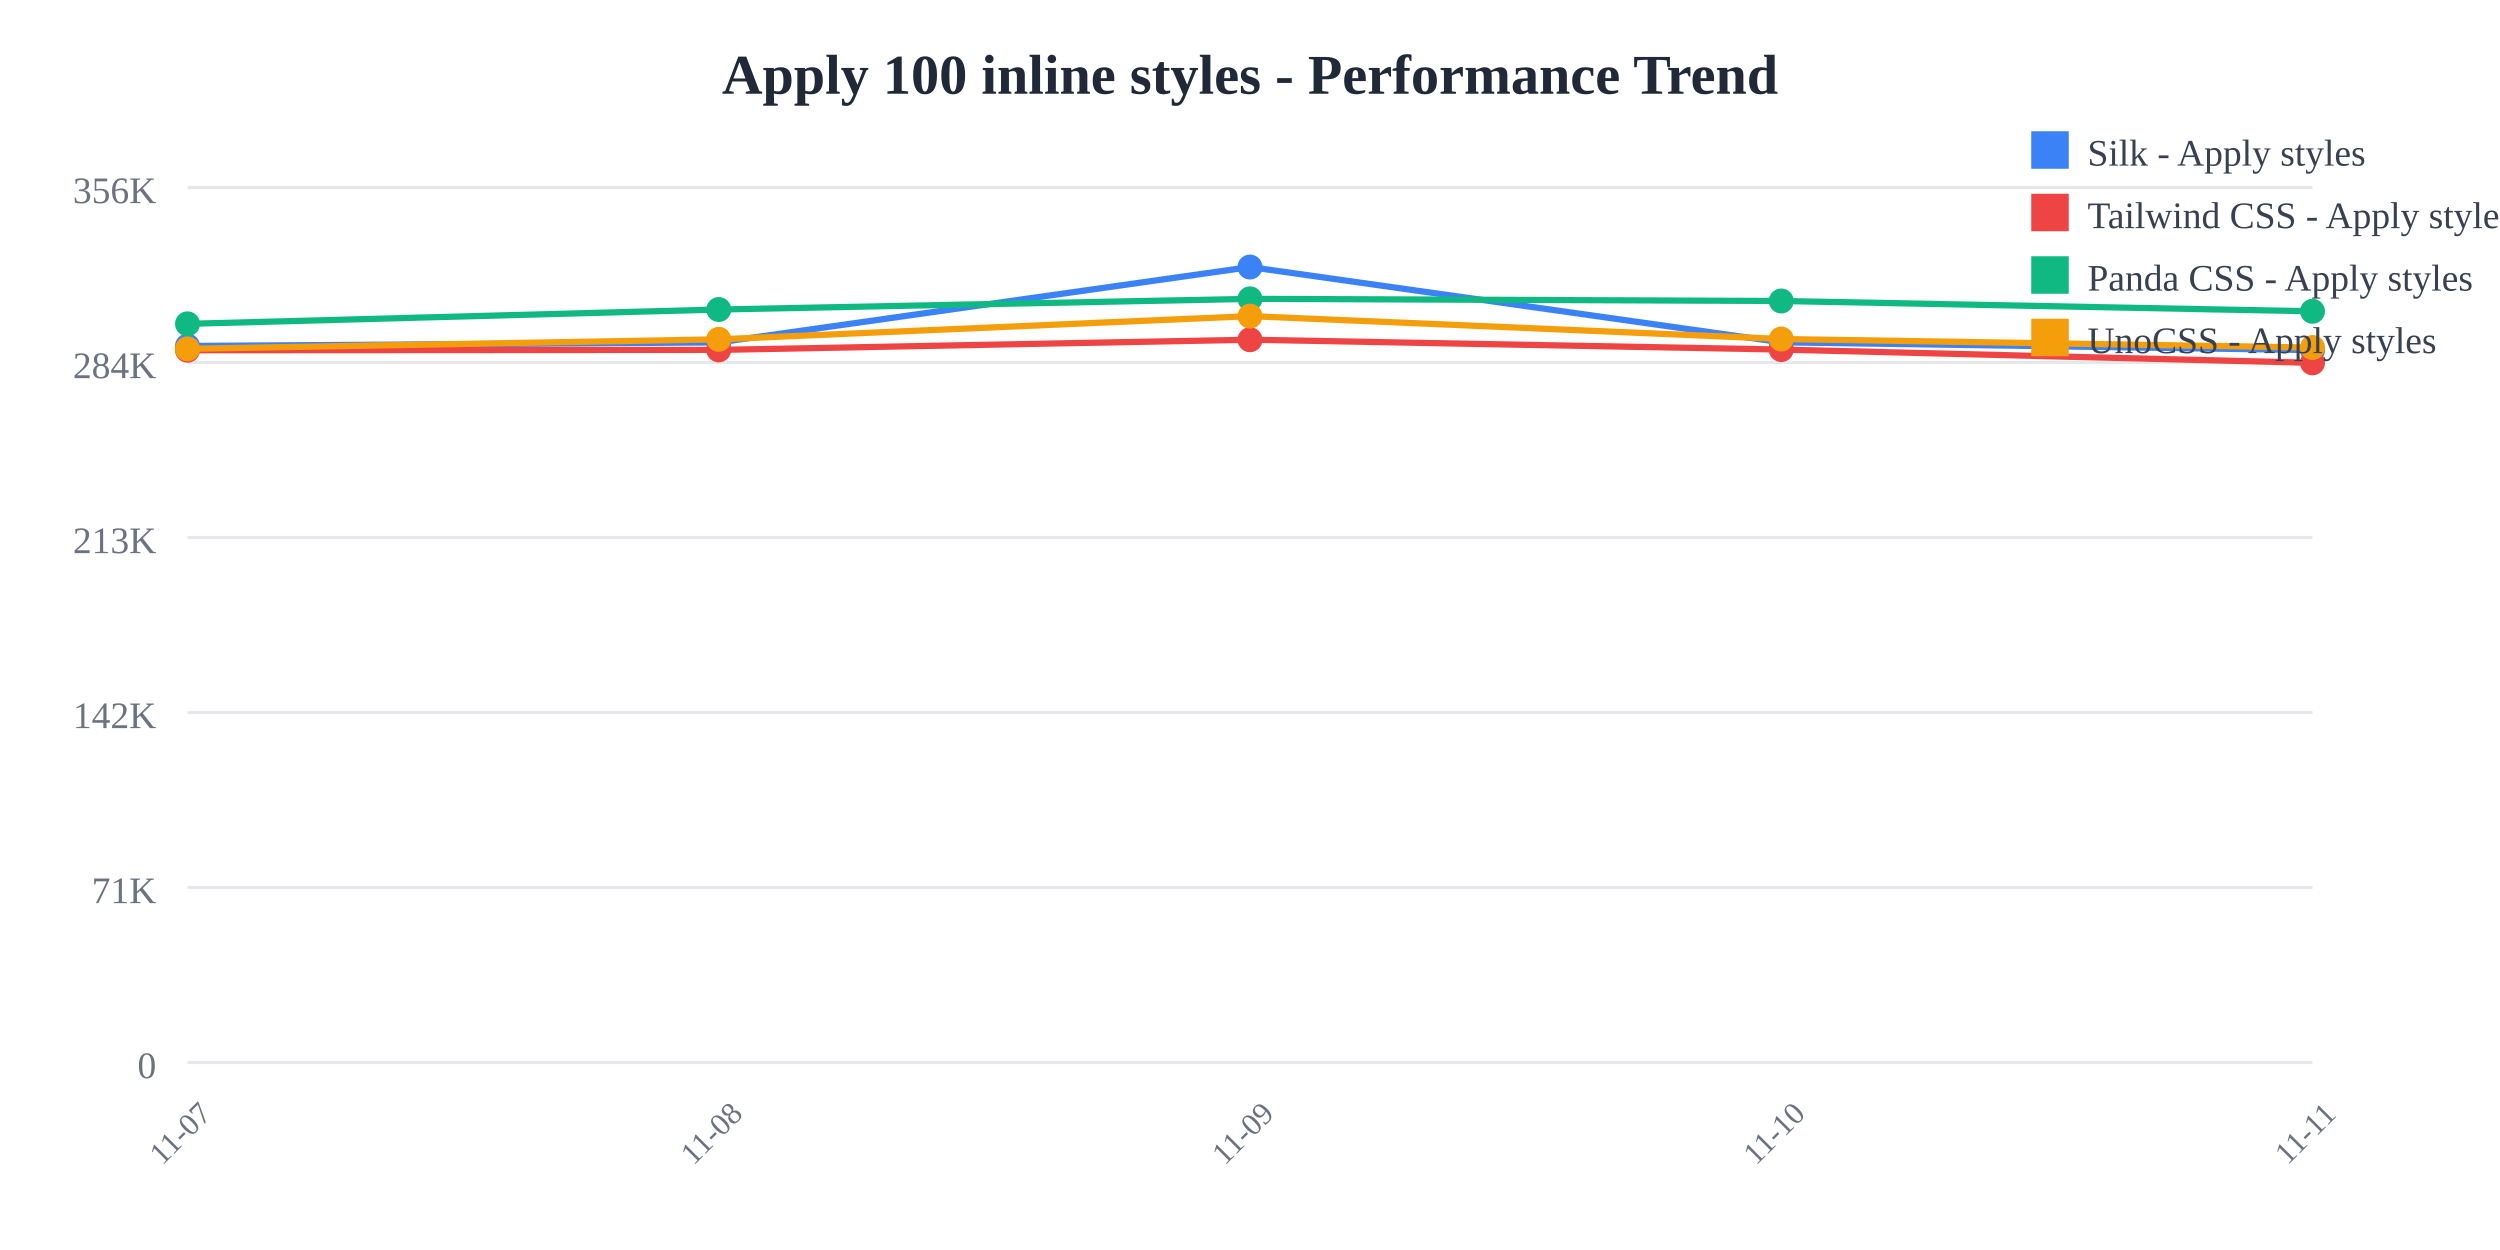
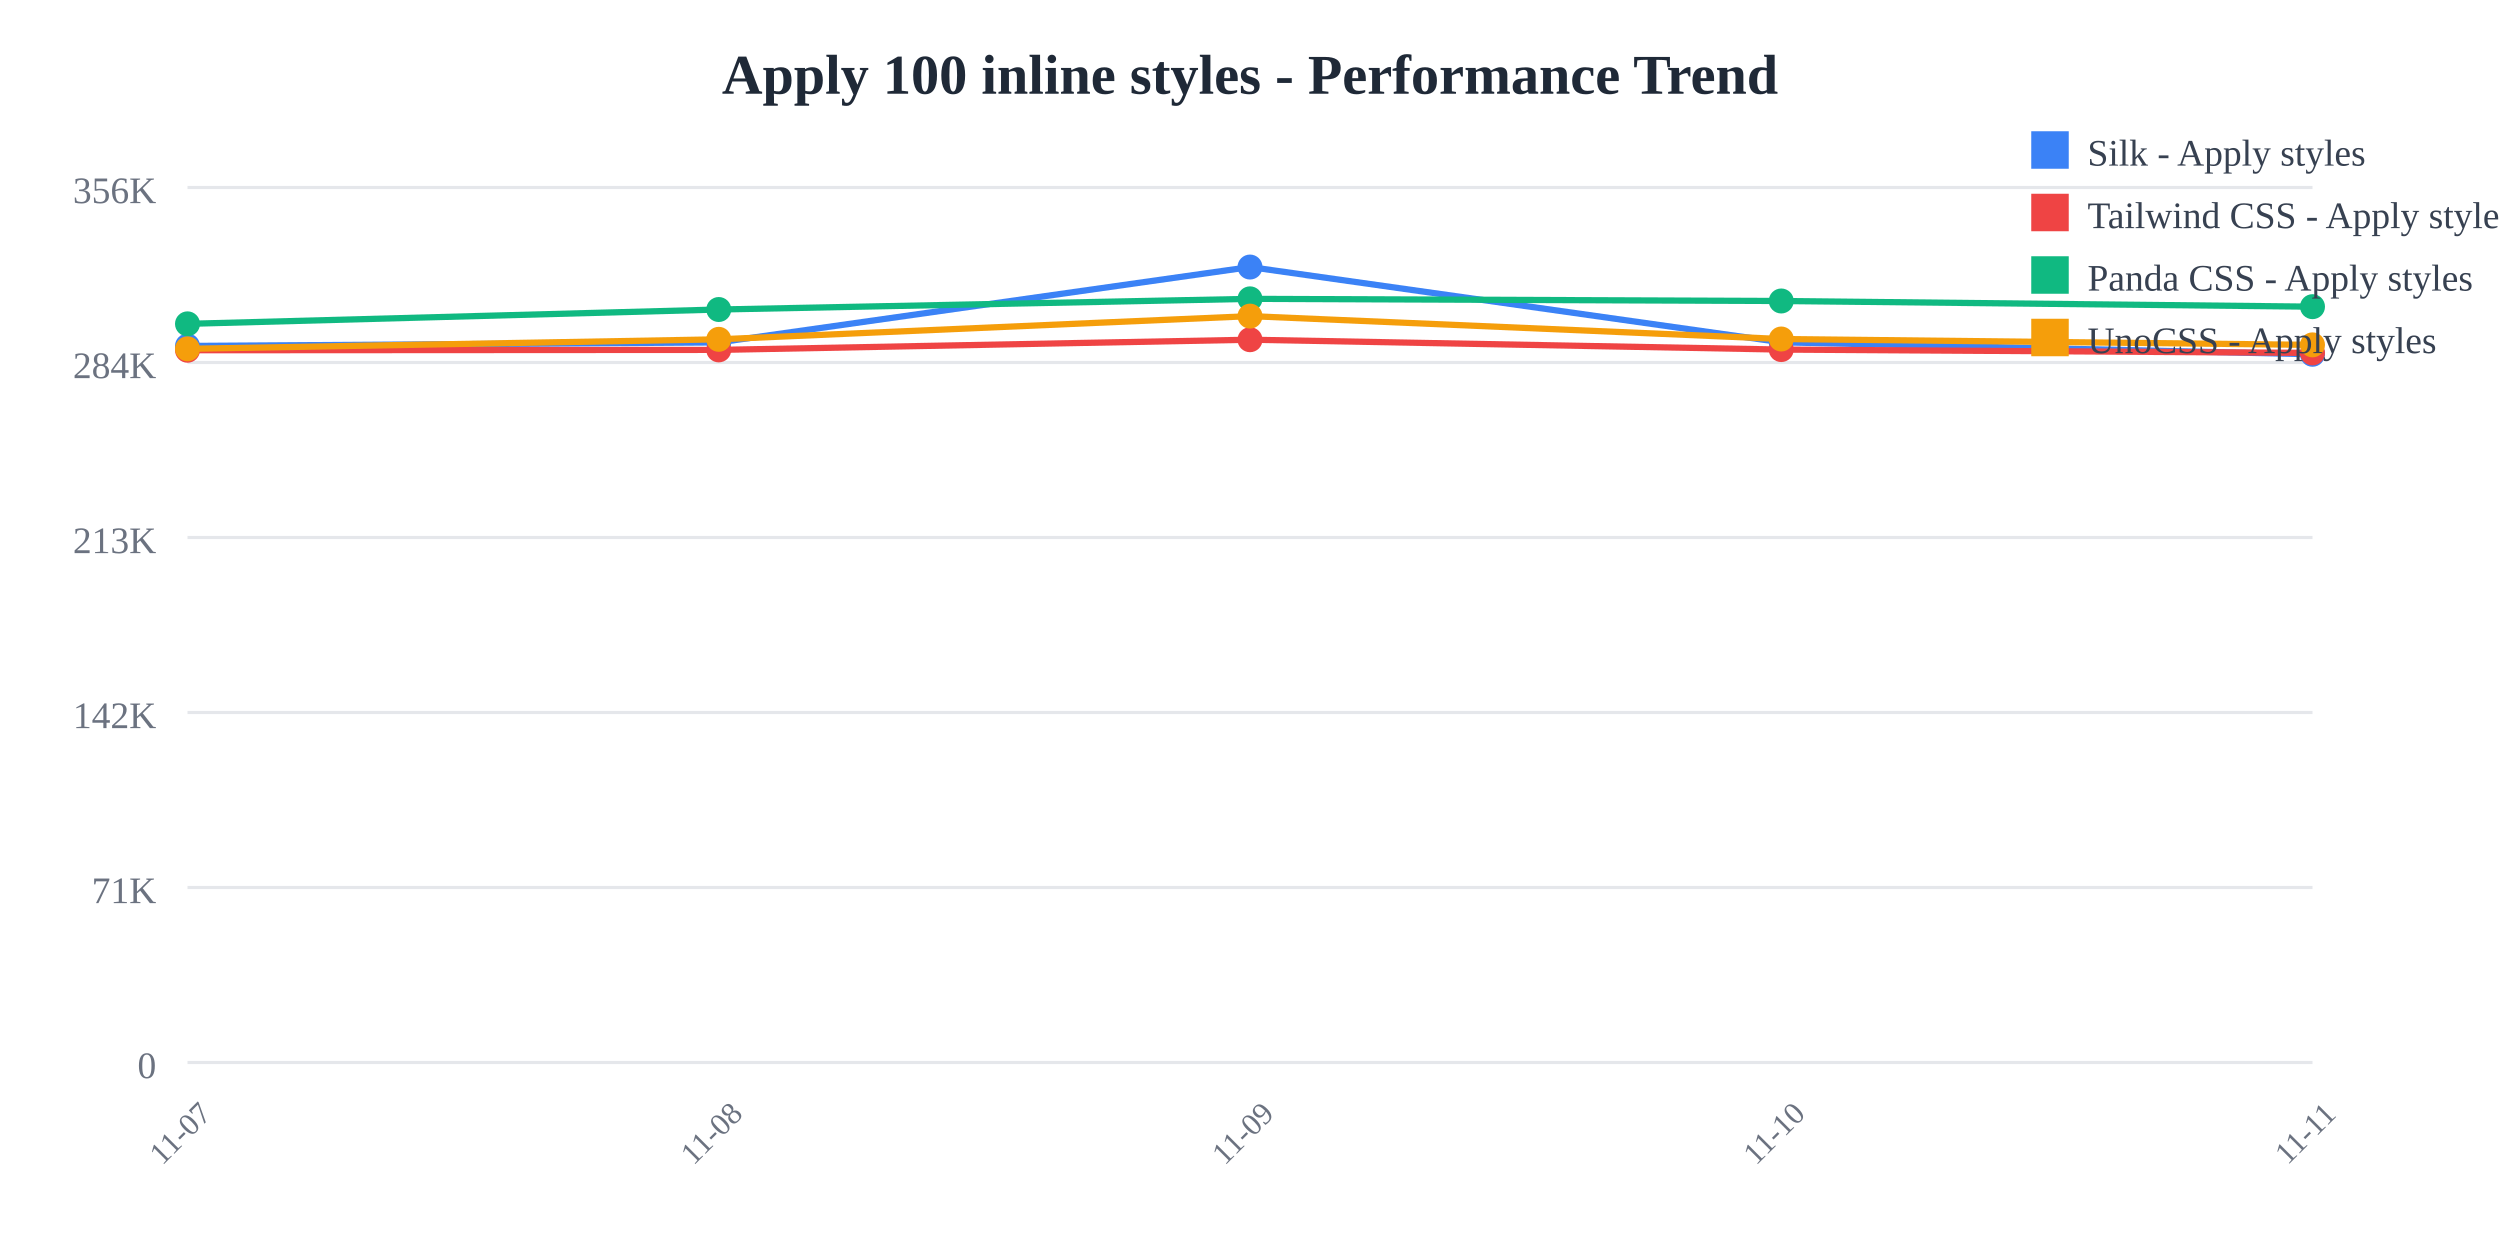
<svg xmlns="http://www.w3.org/2000/svg" width="800" height="400">
  <rect width="800" height="400" fill="white" />
  <text x="400" y="30" text-anchor="middle" font-size="18" font-weight="bold" fill="#1f2937">
    Apply 100 inline styles - Performance Trend
  </text>
  <line x1="60" y1="60" x2="740" y2="60" stroke="#e5e7eb" stroke-width="1" />
  <text x="50" y="65" text-anchor="end" font-size="12" fill="#6b7280">
    356K
  </text>
  <line x1="60" y1="116" x2="740" y2="116" stroke="#e5e7eb" stroke-width="1" />
  <text x="50" y="121" text-anchor="end" font-size="12" fill="#6b7280">
    284K
  </text>
  <line x1="60" y1="172" x2="740" y2="172" stroke="#e5e7eb" stroke-width="1" />
  <text x="50" y="177" text-anchor="end" font-size="12" fill="#6b7280">
    213K
  </text>
  <line x1="60" y1="228" x2="740" y2="228" stroke="#e5e7eb" stroke-width="1" />
  <text x="50" y="233" text-anchor="end" font-size="12" fill="#6b7280">
    142K
  </text>
  <line x1="60" y1="284" x2="740" y2="284" stroke="#e5e7eb" stroke-width="1" />
  <text x="50" y="289" text-anchor="end" font-size="12" fill="#6b7280">
    71K
  </text>
  <line x1="60" y1="340" x2="740" y2="340" stroke="#e5e7eb" stroke-width="1" />
  <text x="50" y="345" text-anchor="end" font-size="12" fill="#6b7280">
    0
  </text>
  <text x="60" y="365" text-anchor="middle" font-size="10" fill="#6b7280" transform="rotate(-45, 60, 365)">
    11-07
  </text>
  <text x="230" y="365" text-anchor="middle" font-size="10" fill="#6b7280" transform="rotate(-45, 230, 365)">
    11-08
  </text>
  <text x="400" y="365" text-anchor="middle" font-size="10" fill="#6b7280" transform="rotate(-45, 400, 365)">
    11-09
  </text>
  <text x="570" y="365" text-anchor="middle" font-size="10" fill="#6b7280" transform="rotate(-45, 570, 365)">
    11-10
  </text>
  <text x="740" y="365" text-anchor="middle" font-size="10" fill="#6b7280" transform="rotate(-45, 740, 365)">
    11-11
  </text>
-   <polyline points="60,110.707 230,109.57 400,85.455 570,109.534 740,112.04" fill="none" stroke="#3b82f6" stroke-width="2" />
+   <polyline points="60,110.707 230,109.57 400,85.455 570,109.534 740,113.373" fill="none" stroke="#3b82f6" stroke-width="2" />
  <circle cx="60" cy="110.707" r="4" fill="#3b82f6" />
  <circle cx="230" cy="109.57" r="4" fill="#3b82f6" />
  <circle cx="400" cy="85.455" r="4" fill="#3b82f6" />
  <circle cx="570" cy="109.534" r="4" fill="#3b82f6" />
-   <circle cx="740" cy="112.04" r="4" fill="#3b82f6" />
-   <polyline points="60,112.077 230,111.966 400,108.707 570,111.862 740,116.108" fill="none" stroke="#ef4444" stroke-width="2" />
+   <circle cx="740" cy="113.373" r="4" fill="#3b82f6" />
+   <polyline points="60,112.077 230,111.966 400,108.707 570,111.862 740,112.93" fill="none" stroke="#ef4444" stroke-width="2" />
  <circle cx="60" cy="112.077" r="4" fill="#ef4444" />
  <circle cx="230" cy="111.966" r="4" fill="#ef4444" />
  <circle cx="400" cy="108.707" r="4" fill="#ef4444" />
  <circle cx="570" cy="111.862" r="4" fill="#ef4444" />
-   <circle cx="740" cy="116.108" r="4" fill="#ef4444" />
-   <polyline points="60,103.634 230,99.044 400,95.632 570,96.316 740,99.617" fill="none" stroke="#10b981" stroke-width="2" />
+   <circle cx="740" cy="112.93" r="4" fill="#ef4444" />
+   <polyline points="60,103.634 230,99.044 400,95.632 570,96.316 740,98.134" fill="none" stroke="#10b981" stroke-width="2" />
  <circle cx="60" cy="103.634" r="4" fill="#10b981" />
  <circle cx="230" cy="99.044" r="4" fill="#10b981" />
  <circle cx="400" cy="95.632" r="4" fill="#10b981" />
  <circle cx="570" cy="96.316" r="4" fill="#10b981" />
-   <circle cx="740" cy="99.617" r="4" fill="#10b981" />
-   <polyline points="60,111.625 230,108.585 400,101.158 570,108.483 740,111.217" fill="none" stroke="#f59e0b" stroke-width="2" />
+   <circle cx="740" cy="98.134" r="4" fill="#10b981" />
+   <polyline points="60,111.625 230,108.585 400,101.158 570,108.483 740,110.358" fill="none" stroke="#f59e0b" stroke-width="2" />
  <circle cx="60" cy="111.625" r="4" fill="#f59e0b" />
  <circle cx="230" cy="108.585" r="4" fill="#f59e0b" />
  <circle cx="400" cy="101.158" r="4" fill="#f59e0b" />
  <circle cx="570" cy="108.483" r="4" fill="#f59e0b" />
-   <circle cx="740" cy="111.217" r="4" fill="#f59e0b" />
+   <circle cx="740" cy="110.358" r="4" fill="#f59e0b" />
  <rect x="650" y="42" width="12" height="12" fill="#3b82f6" />
  <text x="668" y="53" font-size="12" fill="#374151">Silk - Apply styles</text>
  <rect x="650" y="62" width="12" height="12" fill="#ef4444" />
  <text x="668" y="73" font-size="12" fill="#374151">Tailwind CSS - Apply styles</text>
  <rect x="650" y="82" width="12" height="12" fill="#10b981" />
  <text x="668" y="93" font-size="12" fill="#374151">Panda CSS - Apply styles</text>
  <rect x="650" y="102" width="12" height="12" fill="#f59e0b" />
  <text x="668" y="113" font-size="12" fill="#374151">UnoCSS - Apply styles</text>
</svg>
